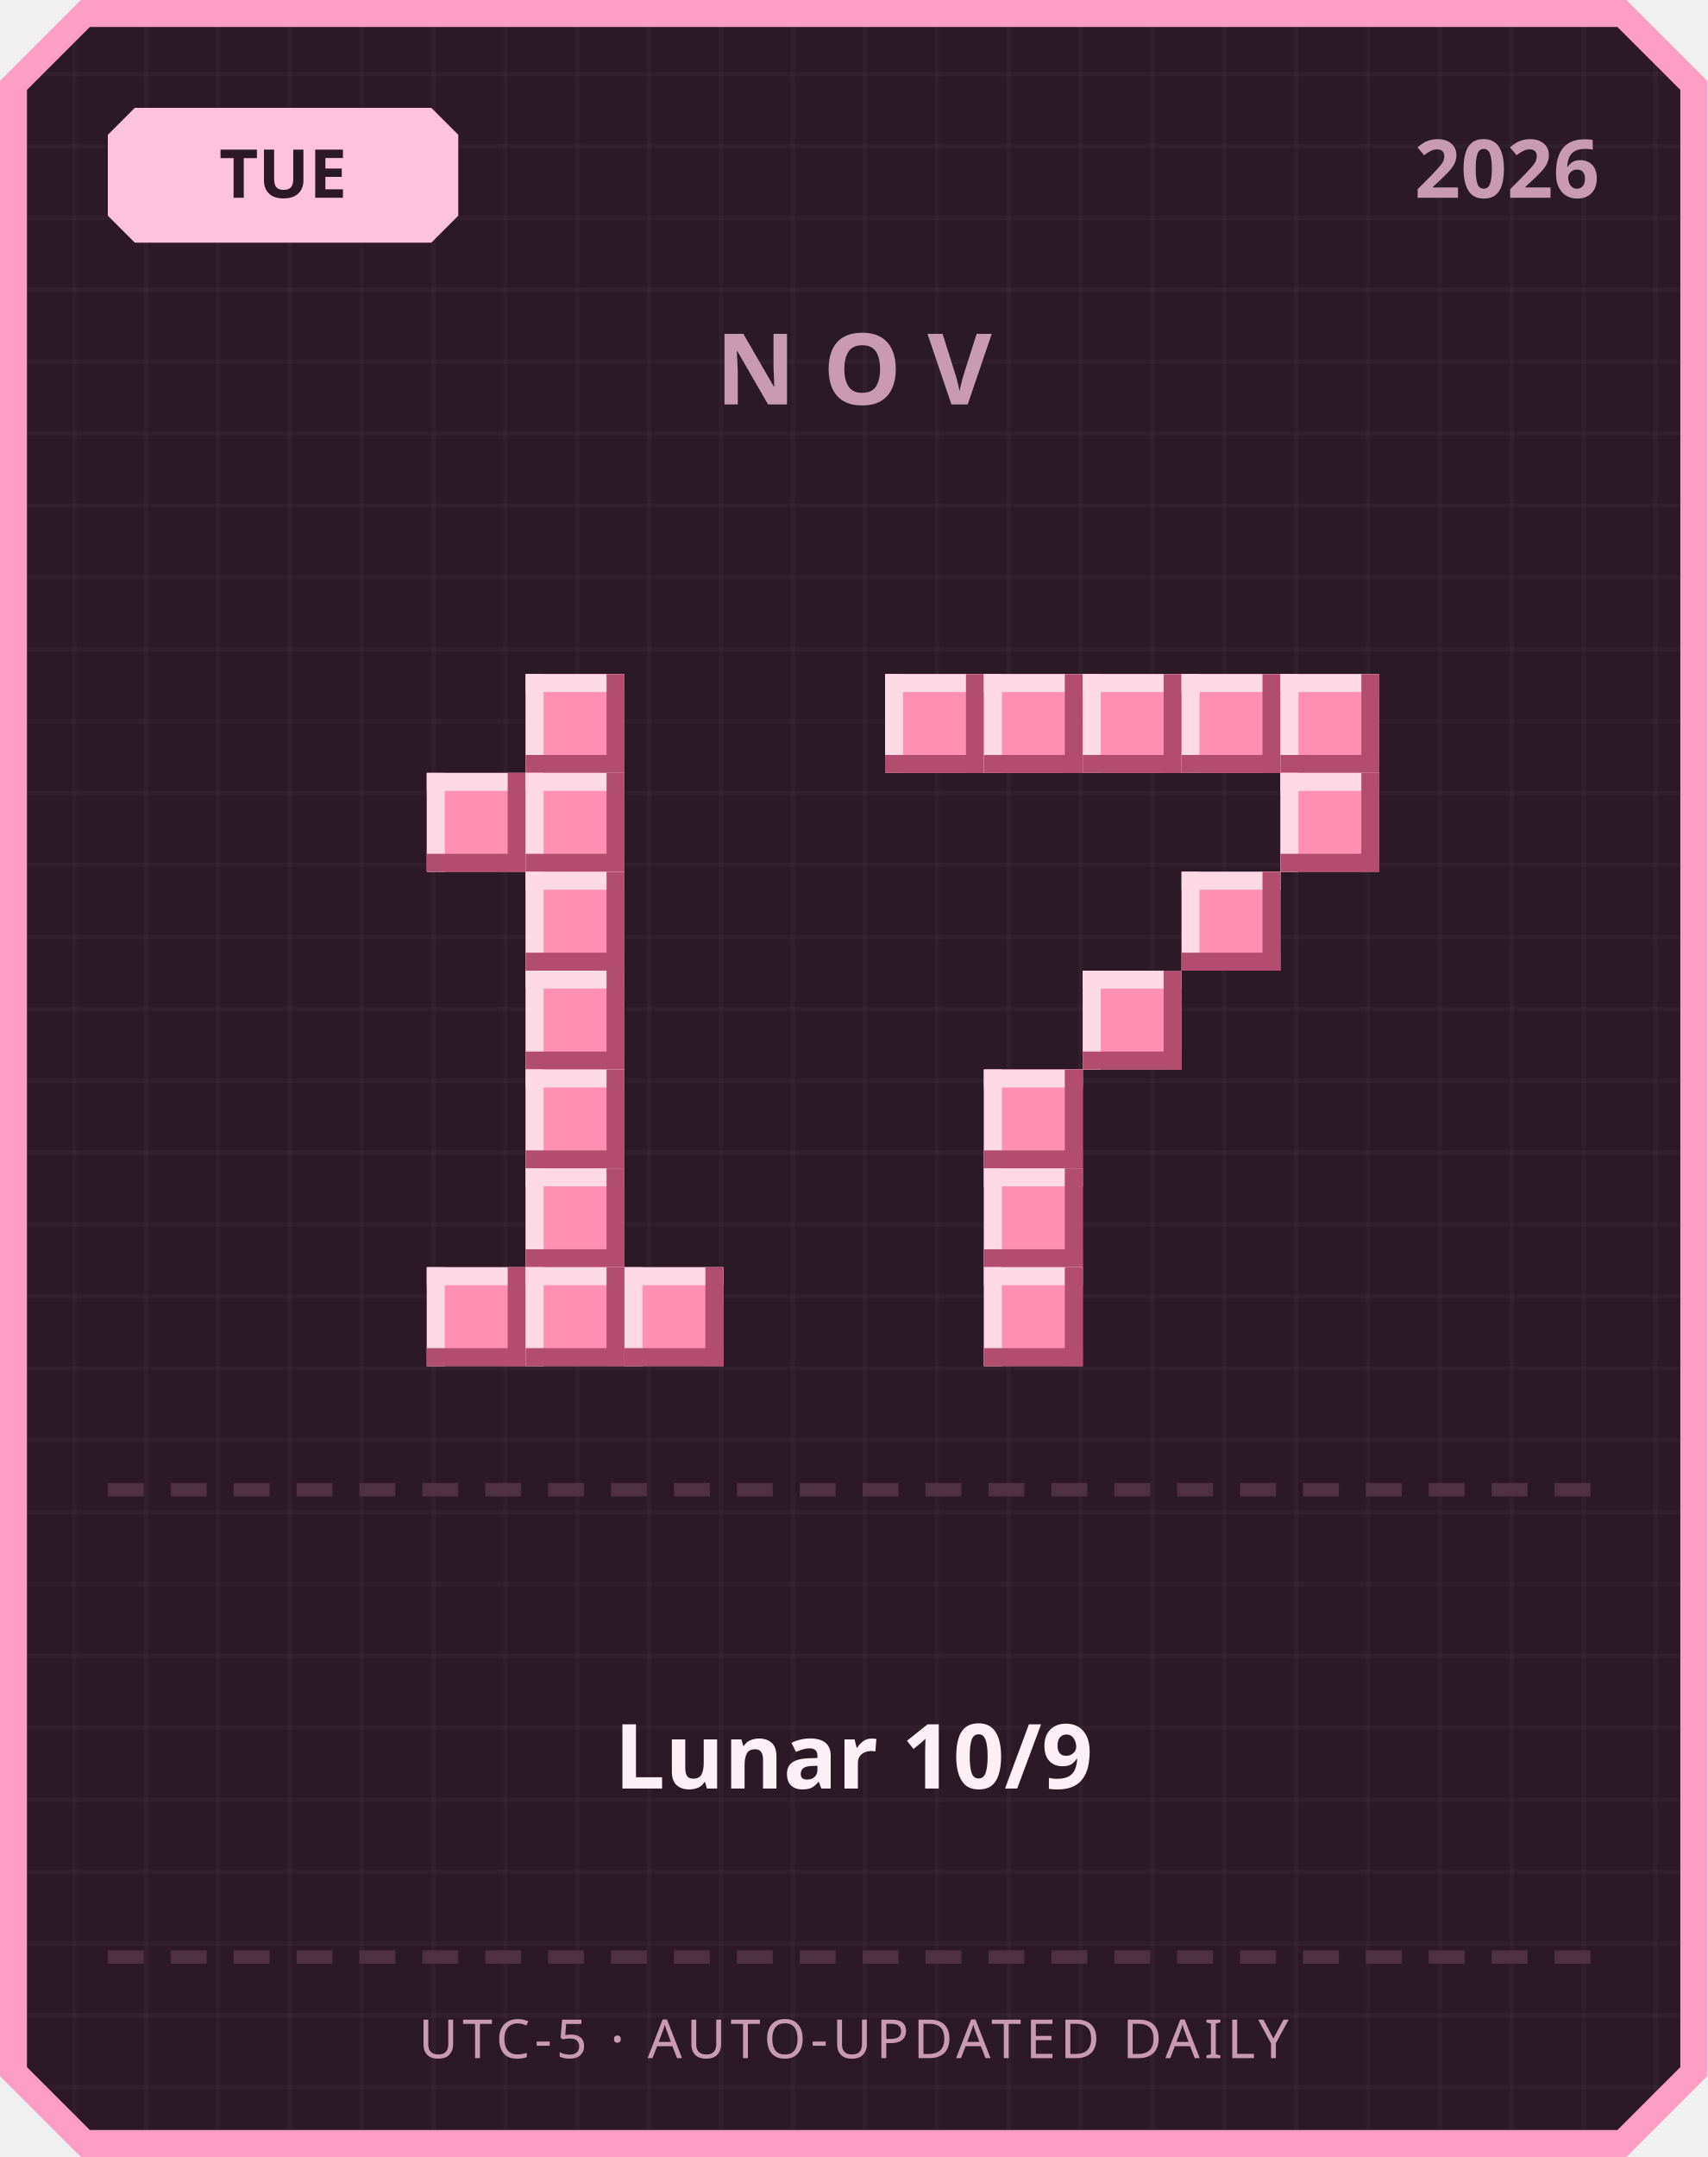
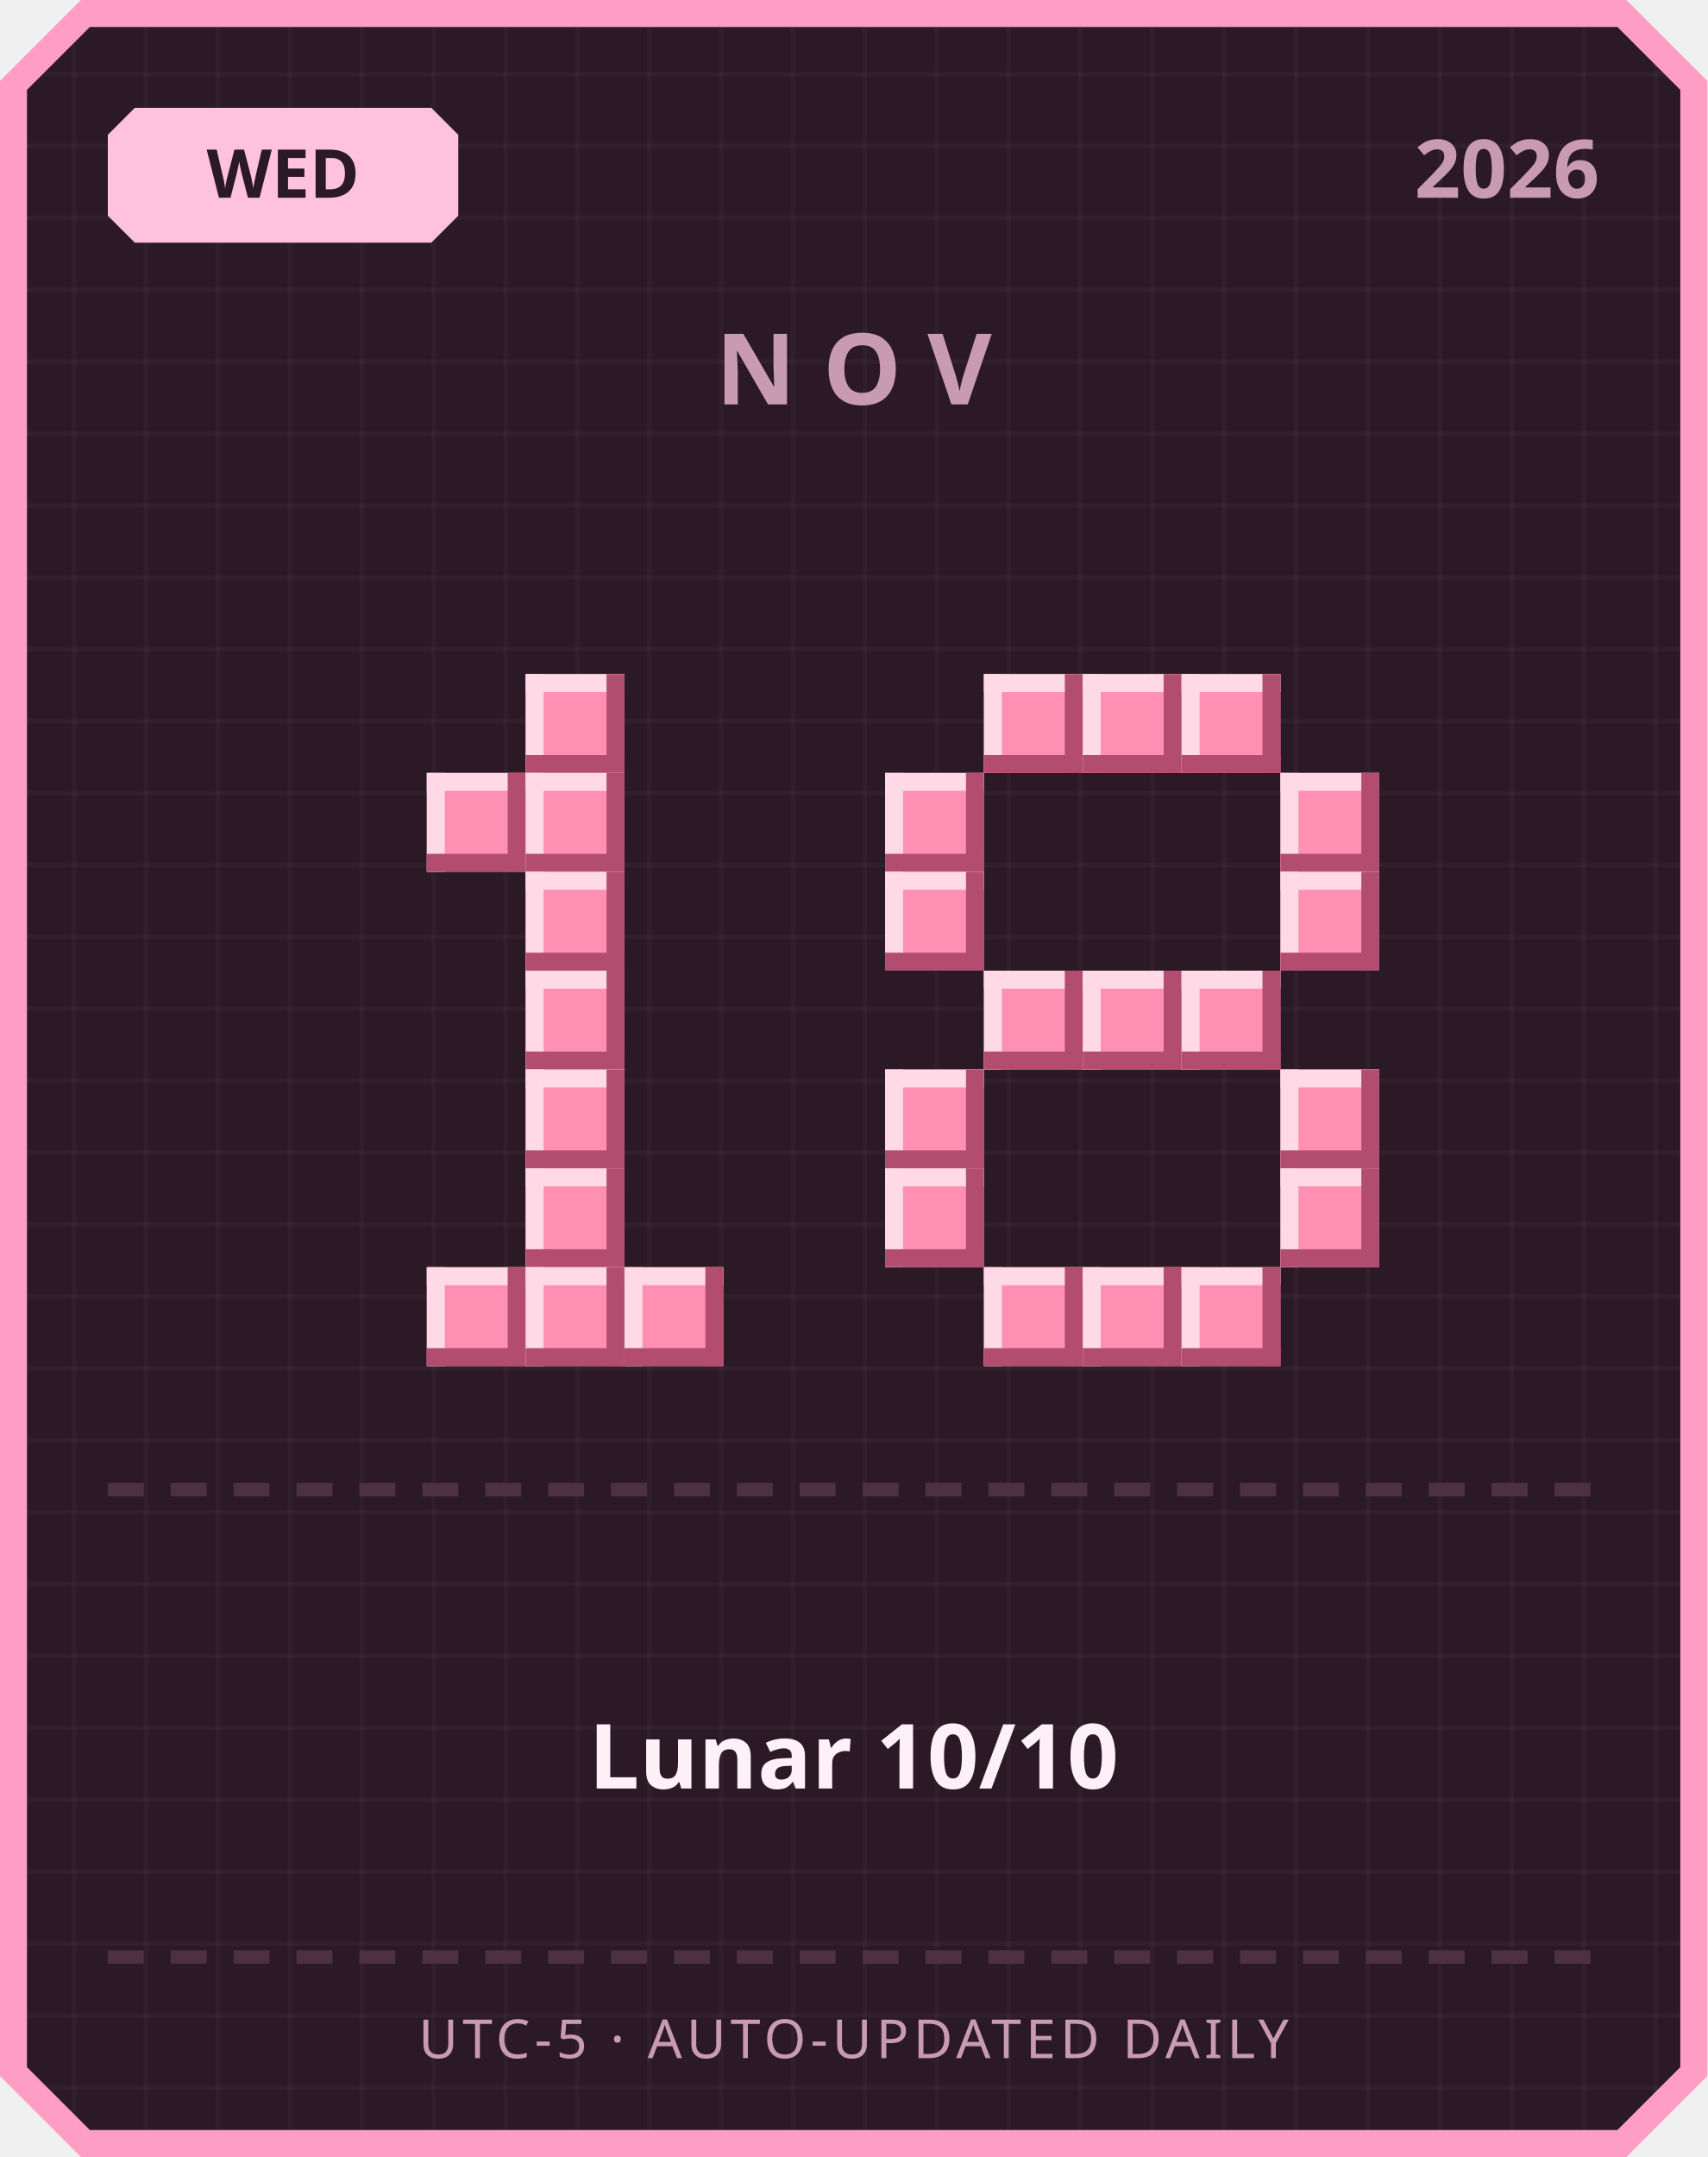
<svg xmlns="http://www.w3.org/2000/svg" width="380" height="480" viewBox="0 0 380 480">
  <defs>
    <pattern id="grid" width="16" height="16" patternUnits="userSpaceOnUse">
      <rect width="16" height="16" fill="#2b1a26" />
      <rect width="1" height="16" fill="#ffffff" opacity="0.03" />
      <rect width="16" height="1" fill="#ffffff" opacity="0.03" />
    </pattern>
  </defs>
  <path d="M 18,0 L 362,0 L 380,18 L 380,462 L 362,480 L 18,480 L 0,462 L 0,18 Z" fill="#ff9ec4" />
  <path d="M 20,6 L 360,6 L 374,20 L 374,460 L 360,474 L 20,474 L 6,460 L 6,20 Z" fill="url(#grid)" />
  <path d="M 30,24 L 96,24 L 102,30 L 102,48 L 96,54 L 30,54 L 24,48 L 24,30 Z" fill="#ffc2de" />
-   <text x="63" y="44" text-anchor="middle" font-family="'Segoe UI', sans-serif" font-size="15" font-weight="700" fill="#2b1a26">TUE</text>
+   <text x="63" y="44" text-anchor="middle" font-family="'Segoe UI', sans-serif" font-size="15" font-weight="700" fill="#2b1a26">WED</text>
  <text x="356" y="44" text-anchor="end" font-family="'Segoe UI', sans-serif" font-size="18" font-weight="700" fill="#c99bb3">2026</text>
  <text x="190" y="90" text-anchor="middle" font-family="'Segoe UI', sans-serif" font-size="22" font-weight="700" letter-spacing="6" fill="#c99bb3">NOV</text>
  <rect x="117" y="150" width="22" height="22" fill="#ff8fb3" />
  <rect x="117" y="150" width="22" height="4" fill="#ffd9e6" />
  <rect x="117" y="150" width="4" height="22" fill="#ffd9e6" />
  <rect x="117" y="168" width="22" height="4" fill="#b34d70" />
  <rect x="135" y="150" width="4" height="22" fill="#b34d70" />
  <rect x="95" y="172" width="22" height="22" fill="#ff8fb3" />
  <rect x="95" y="172" width="22" height="4" fill="#ffd9e6" />
  <rect x="95" y="172" width="4" height="22" fill="#ffd9e6" />
  <rect x="95" y="190" width="22" height="4" fill="#b34d70" />
  <rect x="113" y="172" width="4" height="22" fill="#b34d70" />
  <rect x="117" y="172" width="22" height="22" fill="#ff8fb3" />
  <rect x="117" y="172" width="22" height="4" fill="#ffd9e6" />
  <rect x="117" y="172" width="4" height="22" fill="#ffd9e6" />
  <rect x="117" y="190" width="22" height="4" fill="#b34d70" />
  <rect x="135" y="172" width="4" height="22" fill="#b34d70" />
  <rect x="117" y="194" width="22" height="22" fill="#ff8fb3" />
  <rect x="117" y="194" width="22" height="4" fill="#ffd9e6" />
  <rect x="117" y="194" width="4" height="22" fill="#ffd9e6" />
  <rect x="117" y="212" width="22" height="4" fill="#b34d70" />
  <rect x="135" y="194" width="4" height="22" fill="#b34d70" />
  <rect x="117" y="216" width="22" height="22" fill="#ff8fb3" />
  <rect x="117" y="216" width="22" height="4" fill="#ffd9e6" />
  <rect x="117" y="216" width="4" height="22" fill="#ffd9e6" />
  <rect x="117" y="234" width="22" height="4" fill="#b34d70" />
  <rect x="135" y="216" width="4" height="22" fill="#b34d70" />
  <rect x="117" y="238" width="22" height="22" fill="#ff8fb3" />
  <rect x="117" y="238" width="22" height="4" fill="#ffd9e6" />
  <rect x="117" y="238" width="4" height="22" fill="#ffd9e6" />
  <rect x="117" y="256" width="22" height="4" fill="#b34d70" />
  <rect x="135" y="238" width="4" height="22" fill="#b34d70" />
  <rect x="117" y="260" width="22" height="22" fill="#ff8fb3" />
  <rect x="117" y="260" width="22" height="4" fill="#ffd9e6" />
  <rect x="117" y="260" width="4" height="22" fill="#ffd9e6" />
  <rect x="117" y="278" width="22" height="4" fill="#b34d70" />
  <rect x="135" y="260" width="4" height="22" fill="#b34d70" />
  <rect x="95" y="282" width="22" height="22" fill="#ff8fb3" />
  <rect x="95" y="282" width="22" height="4" fill="#ffd9e6" />
  <rect x="95" y="282" width="4" height="22" fill="#ffd9e6" />
  <rect x="95" y="300" width="22" height="4" fill="#b34d70" />
  <rect x="113" y="282" width="4" height="22" fill="#b34d70" />
  <rect x="117" y="282" width="22" height="22" fill="#ff8fb3" />
  <rect x="117" y="282" width="22" height="4" fill="#ffd9e6" />
  <rect x="117" y="282" width="4" height="22" fill="#ffd9e6" />
  <rect x="117" y="300" width="22" height="4" fill="#b34d70" />
  <rect x="135" y="282" width="4" height="22" fill="#b34d70" />
  <rect x="139" y="282" width="22" height="22" fill="#ff8fb3" />
  <rect x="139" y="282" width="22" height="4" fill="#ffd9e6" />
  <rect x="139" y="282" width="4" height="22" fill="#ffd9e6" />
  <rect x="139" y="300" width="22" height="4" fill="#b34d70" />
  <rect x="157" y="282" width="4" height="22" fill="#b34d70" />
-   <rect x="197" y="150" width="22" height="22" fill="#ff8fb3" />
-   <rect x="197" y="150" width="22" height="4" fill="#ffd9e6" />
-   <rect x="197" y="150" width="4" height="22" fill="#ffd9e6" />
-   <rect x="197" y="168" width="22" height="4" fill="#b34d70" />
-   <rect x="215" y="150" width="4" height="22" fill="#b34d70" />
  <rect x="219" y="150" width="22" height="22" fill="#ff8fb3" />
  <rect x="219" y="150" width="22" height="4" fill="#ffd9e6" />
  <rect x="219" y="150" width="4" height="22" fill="#ffd9e6" />
  <rect x="219" y="168" width="22" height="4" fill="#b34d70" />
  <rect x="237" y="150" width="4" height="22" fill="#b34d70" />
  <rect x="241" y="150" width="22" height="22" fill="#ff8fb3" />
  <rect x="241" y="150" width="22" height="4" fill="#ffd9e6" />
  <rect x="241" y="150" width="4" height="22" fill="#ffd9e6" />
  <rect x="241" y="168" width="22" height="4" fill="#b34d70" />
  <rect x="259" y="150" width="4" height="22" fill="#b34d70" />
  <rect x="263" y="150" width="22" height="22" fill="#ff8fb3" />
  <rect x="263" y="150" width="22" height="4" fill="#ffd9e6" />
  <rect x="263" y="150" width="4" height="22" fill="#ffd9e6" />
  <rect x="263" y="168" width="22" height="4" fill="#b34d70" />
  <rect x="281" y="150" width="4" height="22" fill="#b34d70" />
-   <rect x="285" y="150" width="22" height="22" fill="#ff8fb3" />
-   <rect x="285" y="150" width="22" height="4" fill="#ffd9e6" />
-   <rect x="285" y="150" width="4" height="22" fill="#ffd9e6" />
-   <rect x="285" y="168" width="22" height="4" fill="#b34d70" />
-   <rect x="303" y="150" width="4" height="22" fill="#b34d70" />
+   <rect x="197" y="172" width="22" height="22" fill="#ff8fb3" />
+   <rect x="197" y="172" width="22" height="4" fill="#ffd9e6" />
+   <rect x="197" y="172" width="4" height="22" fill="#ffd9e6" />
+   <rect x="197" y="190" width="22" height="4" fill="#b34d70" />
+   <rect x="215" y="172" width="4" height="22" fill="#b34d70" />
  <rect x="285" y="172" width="22" height="22" fill="#ff8fb3" />
  <rect x="285" y="172" width="22" height="4" fill="#ffd9e6" />
  <rect x="285" y="172" width="4" height="22" fill="#ffd9e6" />
  <rect x="285" y="190" width="22" height="4" fill="#b34d70" />
  <rect x="303" y="172" width="4" height="22" fill="#b34d70" />
-   <rect x="263" y="194" width="22" height="22" fill="#ff8fb3" />
-   <rect x="263" y="194" width="22" height="4" fill="#ffd9e6" />
-   <rect x="263" y="194" width="4" height="22" fill="#ffd9e6" />
-   <rect x="263" y="212" width="22" height="4" fill="#b34d70" />
-   <rect x="281" y="194" width="4" height="22" fill="#b34d70" />
+   <rect x="197" y="194" width="22" height="22" fill="#ff8fb3" />
+   <rect x="197" y="194" width="22" height="4" fill="#ffd9e6" />
+   <rect x="197" y="194" width="4" height="22" fill="#ffd9e6" />
+   <rect x="197" y="212" width="22" height="4" fill="#b34d70" />
+   <rect x="215" y="194" width="4" height="22" fill="#b34d70" />
+   <rect x="285" y="194" width="22" height="22" fill="#ff8fb3" />
+   <rect x="285" y="194" width="22" height="4" fill="#ffd9e6" />
+   <rect x="285" y="194" width="4" height="22" fill="#ffd9e6" />
+   <rect x="285" y="212" width="22" height="4" fill="#b34d70" />
+   <rect x="303" y="194" width="4" height="22" fill="#b34d70" />
+   <rect x="219" y="216" width="22" height="22" fill="#ff8fb3" />
+   <rect x="219" y="216" width="22" height="4" fill="#ffd9e6" />
+   <rect x="219" y="216" width="4" height="22" fill="#ffd9e6" />
+   <rect x="219" y="234" width="22" height="4" fill="#b34d70" />
+   <rect x="237" y="216" width="4" height="22" fill="#b34d70" />
  <rect x="241" y="216" width="22" height="22" fill="#ff8fb3" />
  <rect x="241" y="216" width="22" height="4" fill="#ffd9e6" />
  <rect x="241" y="216" width="4" height="22" fill="#ffd9e6" />
  <rect x="241" y="234" width="22" height="4" fill="#b34d70" />
  <rect x="259" y="216" width="4" height="22" fill="#b34d70" />
-   <rect x="219" y="238" width="22" height="22" fill="#ff8fb3" />
-   <rect x="219" y="238" width="22" height="4" fill="#ffd9e6" />
-   <rect x="219" y="238" width="4" height="22" fill="#ffd9e6" />
-   <rect x="219" y="256" width="22" height="4" fill="#b34d70" />
-   <rect x="237" y="238" width="4" height="22" fill="#b34d70" />
-   <rect x="219" y="260" width="22" height="22" fill="#ff8fb3" />
-   <rect x="219" y="260" width="22" height="4" fill="#ffd9e6" />
-   <rect x="219" y="260" width="4" height="22" fill="#ffd9e6" />
-   <rect x="219" y="278" width="22" height="4" fill="#b34d70" />
-   <rect x="237" y="260" width="4" height="22" fill="#b34d70" />
+   <rect x="263" y="216" width="22" height="22" fill="#ff8fb3" />
+   <rect x="263" y="216" width="22" height="4" fill="#ffd9e6" />
+   <rect x="263" y="216" width="4" height="22" fill="#ffd9e6" />
+   <rect x="263" y="234" width="22" height="4" fill="#b34d70" />
+   <rect x="281" y="216" width="4" height="22" fill="#b34d70" />
+   <rect x="197" y="238" width="22" height="22" fill="#ff8fb3" />
+   <rect x="197" y="238" width="22" height="4" fill="#ffd9e6" />
+   <rect x="197" y="238" width="4" height="22" fill="#ffd9e6" />
+   <rect x="197" y="256" width="22" height="4" fill="#b34d70" />
+   <rect x="215" y="238" width="4" height="22" fill="#b34d70" />
+   <rect x="285" y="238" width="22" height="22" fill="#ff8fb3" />
+   <rect x="285" y="238" width="22" height="4" fill="#ffd9e6" />
+   <rect x="285" y="238" width="4" height="22" fill="#ffd9e6" />
+   <rect x="285" y="256" width="22" height="4" fill="#b34d70" />
+   <rect x="303" y="238" width="4" height="22" fill="#b34d70" />
+   <rect x="197" y="260" width="22" height="22" fill="#ff8fb3" />
+   <rect x="197" y="260" width="22" height="4" fill="#ffd9e6" />
+   <rect x="197" y="260" width="4" height="22" fill="#ffd9e6" />
+   <rect x="197" y="278" width="22" height="4" fill="#b34d70" />
+   <rect x="215" y="260" width="4" height="22" fill="#b34d70" />
+   <rect x="285" y="260" width="22" height="22" fill="#ff8fb3" />
+   <rect x="285" y="260" width="22" height="4" fill="#ffd9e6" />
+   <rect x="285" y="260" width="4" height="22" fill="#ffd9e6" />
+   <rect x="285" y="278" width="22" height="4" fill="#b34d70" />
+   <rect x="303" y="260" width="4" height="22" fill="#b34d70" />
  <rect x="219" y="282" width="22" height="22" fill="#ff8fb3" />
  <rect x="219" y="282" width="22" height="4" fill="#ffd9e6" />
  <rect x="219" y="282" width="4" height="22" fill="#ffd9e6" />
  <rect x="219" y="300" width="22" height="4" fill="#b34d70" />
  <rect x="237" y="282" width="4" height="22" fill="#b34d70" />
+   <rect x="241" y="282" width="22" height="22" fill="#ff8fb3" />
+   <rect x="241" y="282" width="22" height="4" fill="#ffd9e6" />
+   <rect x="241" y="282" width="4" height="22" fill="#ffd9e6" />
+   <rect x="241" y="300" width="22" height="4" fill="#b34d70" />
+   <rect x="259" y="282" width="4" height="22" fill="#b34d70" />
+   <rect x="263" y="282" width="22" height="22" fill="#ff8fb3" />
+   <rect x="263" y="282" width="22" height="4" fill="#ffd9e6" />
+   <rect x="263" y="282" width="4" height="22" fill="#ffd9e6" />
+   <rect x="263" y="300" width="22" height="4" fill="#b34d70" />
+   <rect x="281" y="282" width="4" height="22" fill="#b34d70" />
  <rect x="24" y="330" width="8" height="3" fill="#4d3140" />
  <rect x="38" y="330" width="8" height="3" fill="#4d3140" />
  <rect x="52" y="330" width="8" height="3" fill="#4d3140" />
  <rect x="66" y="330" width="8" height="3" fill="#4d3140" />
  <rect x="80" y="330" width="8" height="3" fill="#4d3140" />
  <rect x="94" y="330" width="8" height="3" fill="#4d3140" />
  <rect x="108" y="330" width="8" height="3" fill="#4d3140" />
  <rect x="122" y="330" width="8" height="3" fill="#4d3140" />
  <rect x="136" y="330" width="8" height="3" fill="#4d3140" />
  <rect x="150" y="330" width="8" height="3" fill="#4d3140" />
  <rect x="164" y="330" width="8" height="3" fill="#4d3140" />
  <rect x="178" y="330" width="8" height="3" fill="#4d3140" />
  <rect x="192" y="330" width="8" height="3" fill="#4d3140" />
  <rect x="206" y="330" width="8" height="3" fill="#4d3140" />
  <rect x="220" y="330" width="8" height="3" fill="#4d3140" />
  <rect x="234" y="330" width="8" height="3" fill="#4d3140" />
  <rect x="248" y="330" width="8" height="3" fill="#4d3140" />
  <rect x="262" y="330" width="8" height="3" fill="#4d3140" />
  <rect x="276" y="330" width="8" height="3" fill="#4d3140" />
  <rect x="290" y="330" width="8" height="3" fill="#4d3140" />
  <rect x="304" y="330" width="8" height="3" fill="#4d3140" />
  <rect x="318" y="330" width="8" height="3" fill="#4d3140" />
  <rect x="332" y="330" width="8" height="3" fill="#4d3140" />
  <rect x="346" y="330" width="8" height="3" fill="#4d3140" />
-   <text x="190" y="398" text-anchor="middle" font-family="'Segoe UI', 'Microsoft JhengHei', sans-serif" font-size="20" font-weight="700" fill="#fdf0f6">Lunar 10/9</text>
+   <text x="190" y="398" text-anchor="middle" font-family="'Segoe UI', 'Microsoft JhengHei', sans-serif" font-size="20" font-weight="700" fill="#fdf0f6">Lunar 10/10</text>
  <rect x="24" y="434" width="8" height="3" fill="#4d3140" />
  <rect x="38" y="434" width="8" height="3" fill="#4d3140" />
  <rect x="52" y="434" width="8" height="3" fill="#4d3140" />
  <rect x="66" y="434" width="8" height="3" fill="#4d3140" />
  <rect x="80" y="434" width="8" height="3" fill="#4d3140" />
  <rect x="94" y="434" width="8" height="3" fill="#4d3140" />
  <rect x="108" y="434" width="8" height="3" fill="#4d3140" />
  <rect x="122" y="434" width="8" height="3" fill="#4d3140" />
  <rect x="136" y="434" width="8" height="3" fill="#4d3140" />
  <rect x="150" y="434" width="8" height="3" fill="#4d3140" />
  <rect x="164" y="434" width="8" height="3" fill="#4d3140" />
  <rect x="178" y="434" width="8" height="3" fill="#4d3140" />
  <rect x="192" y="434" width="8" height="3" fill="#4d3140" />
  <rect x="206" y="434" width="8" height="3" fill="#4d3140" />
  <rect x="220" y="434" width="8" height="3" fill="#4d3140" />
  <rect x="234" y="434" width="8" height="3" fill="#4d3140" />
  <rect x="248" y="434" width="8" height="3" fill="#4d3140" />
  <rect x="262" y="434" width="8" height="3" fill="#4d3140" />
  <rect x="276" y="434" width="8" height="3" fill="#4d3140" />
  <rect x="290" y="434" width="8" height="3" fill="#4d3140" />
  <rect x="304" y="434" width="8" height="3" fill="#4d3140" />
  <rect x="318" y="434" width="8" height="3" fill="#4d3140" />
  <rect x="332" y="434" width="8" height="3" fill="#4d3140" />
  <rect x="346" y="434" width="8" height="3" fill="#4d3140" />
  <text x="190" y="458" text-anchor="middle" font-family="'Segoe UI', sans-serif" font-size="12" letter-spacing="1" fill="#c99bb3">UTC-5 · AUTO-UPDATED DAILY</text>
</svg>
